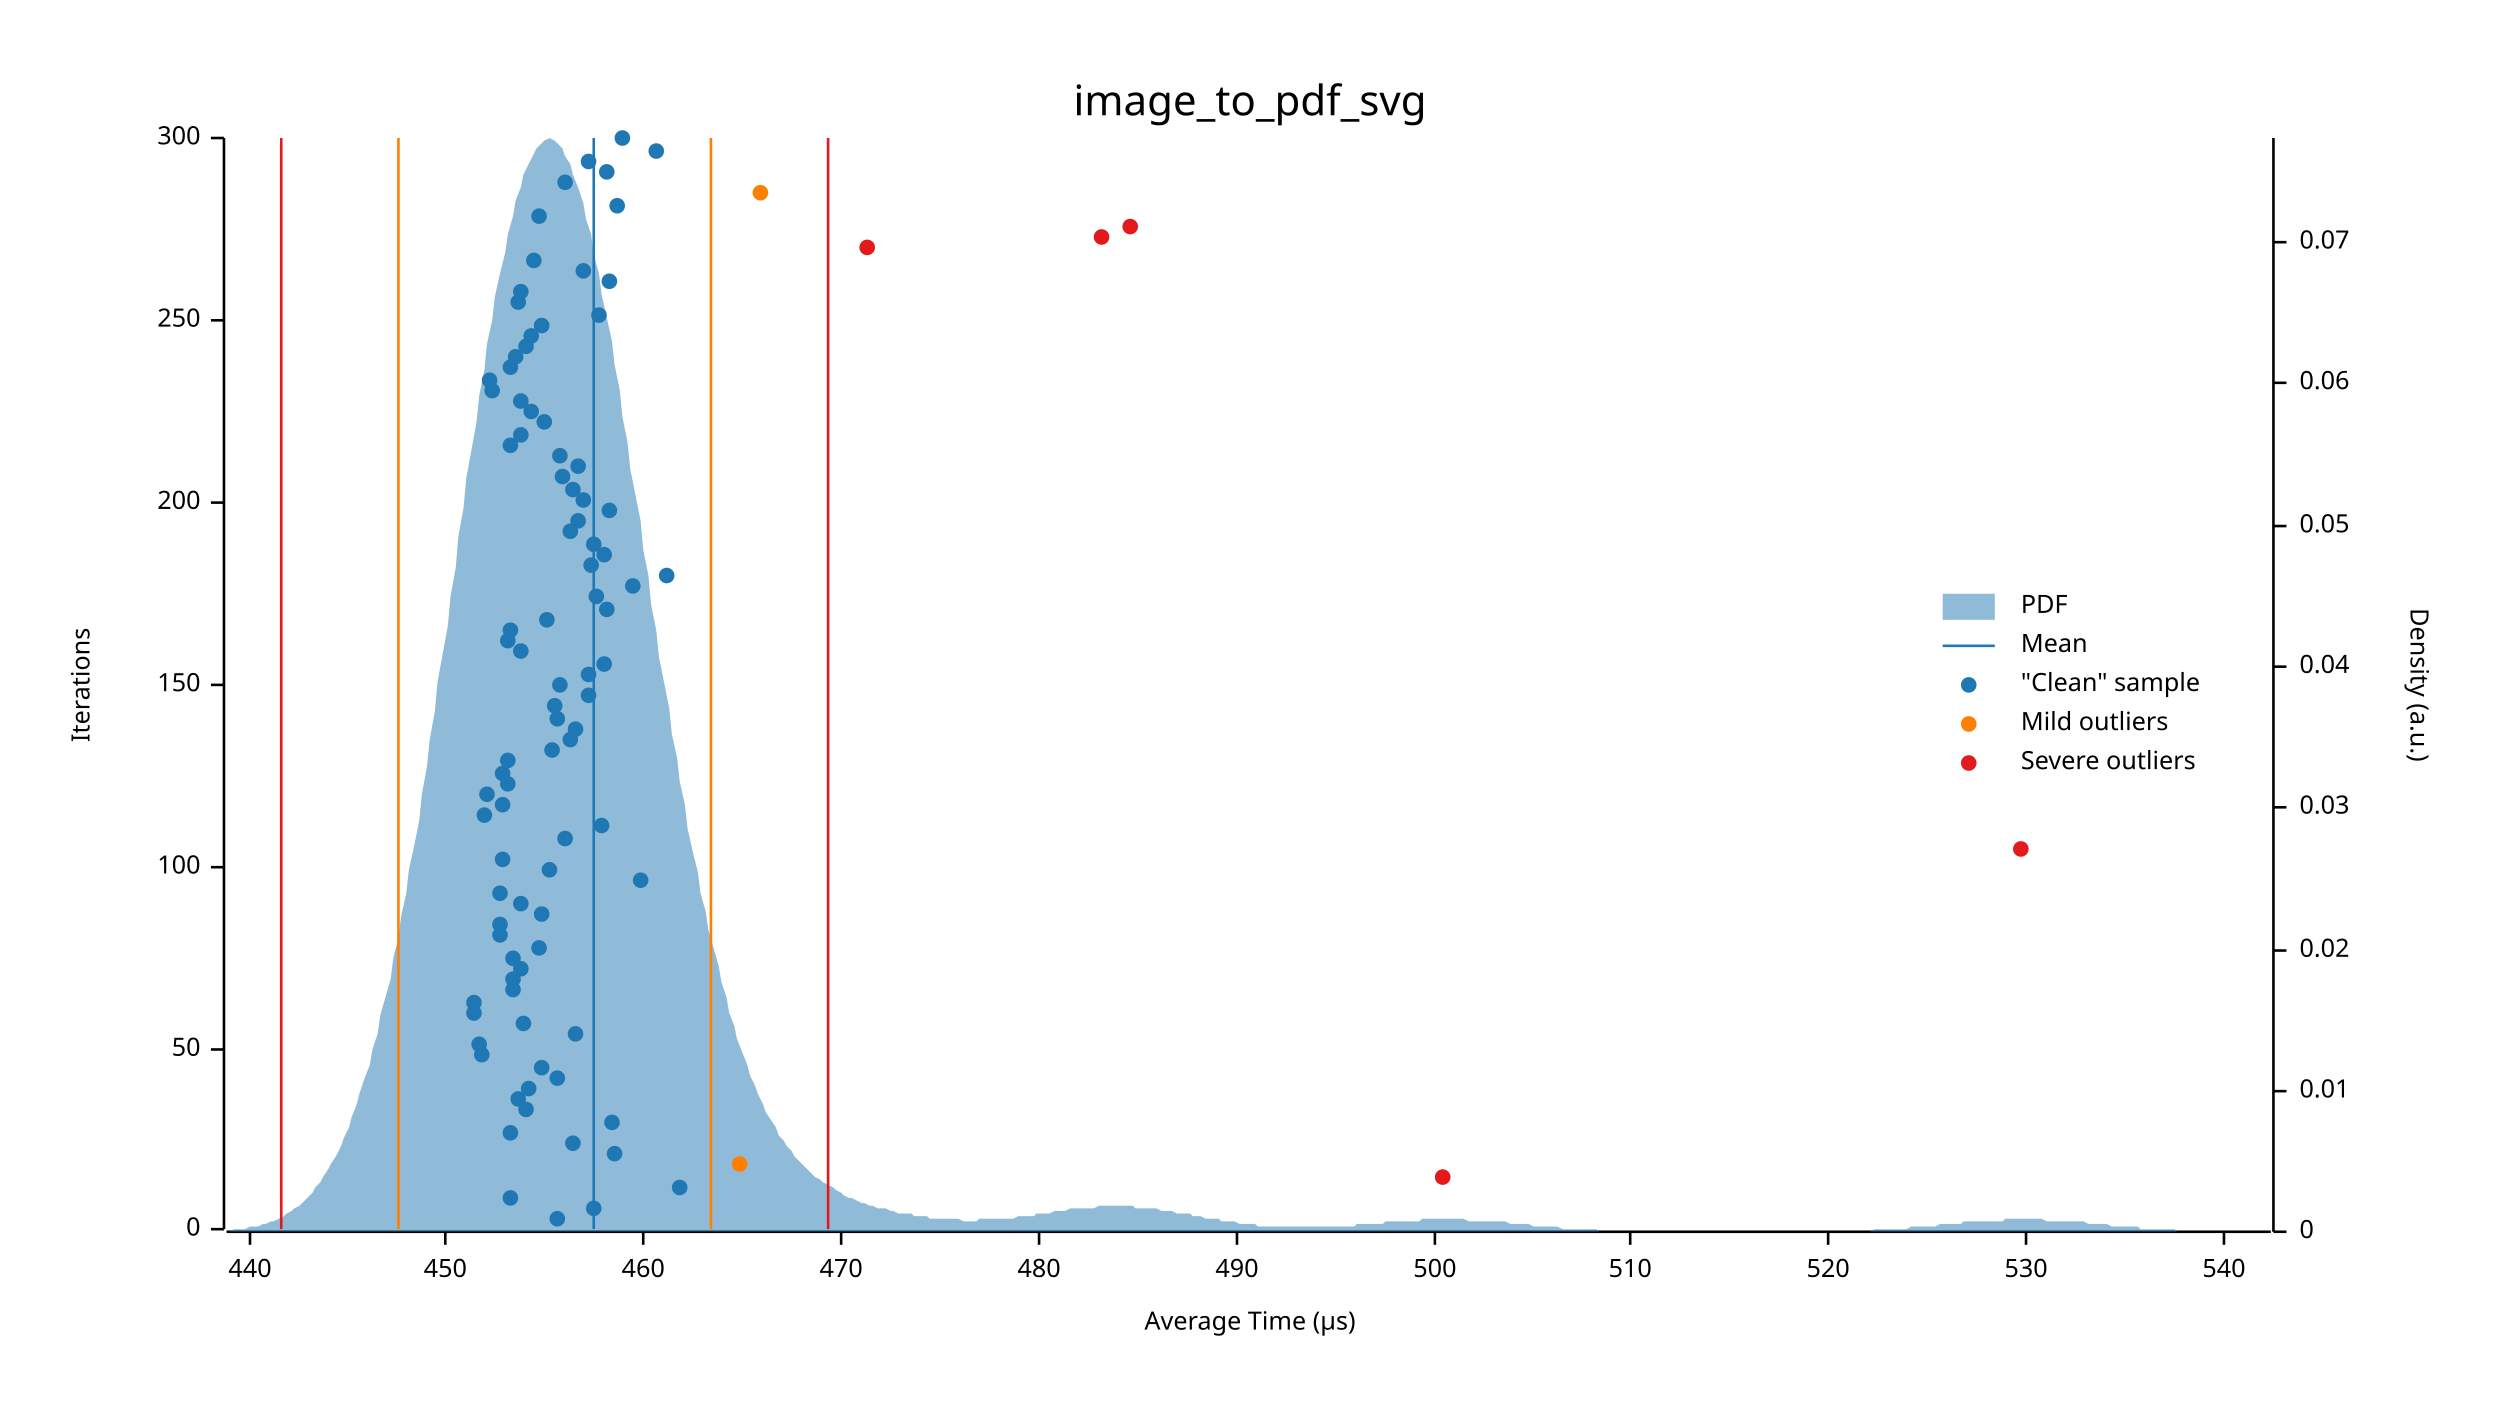
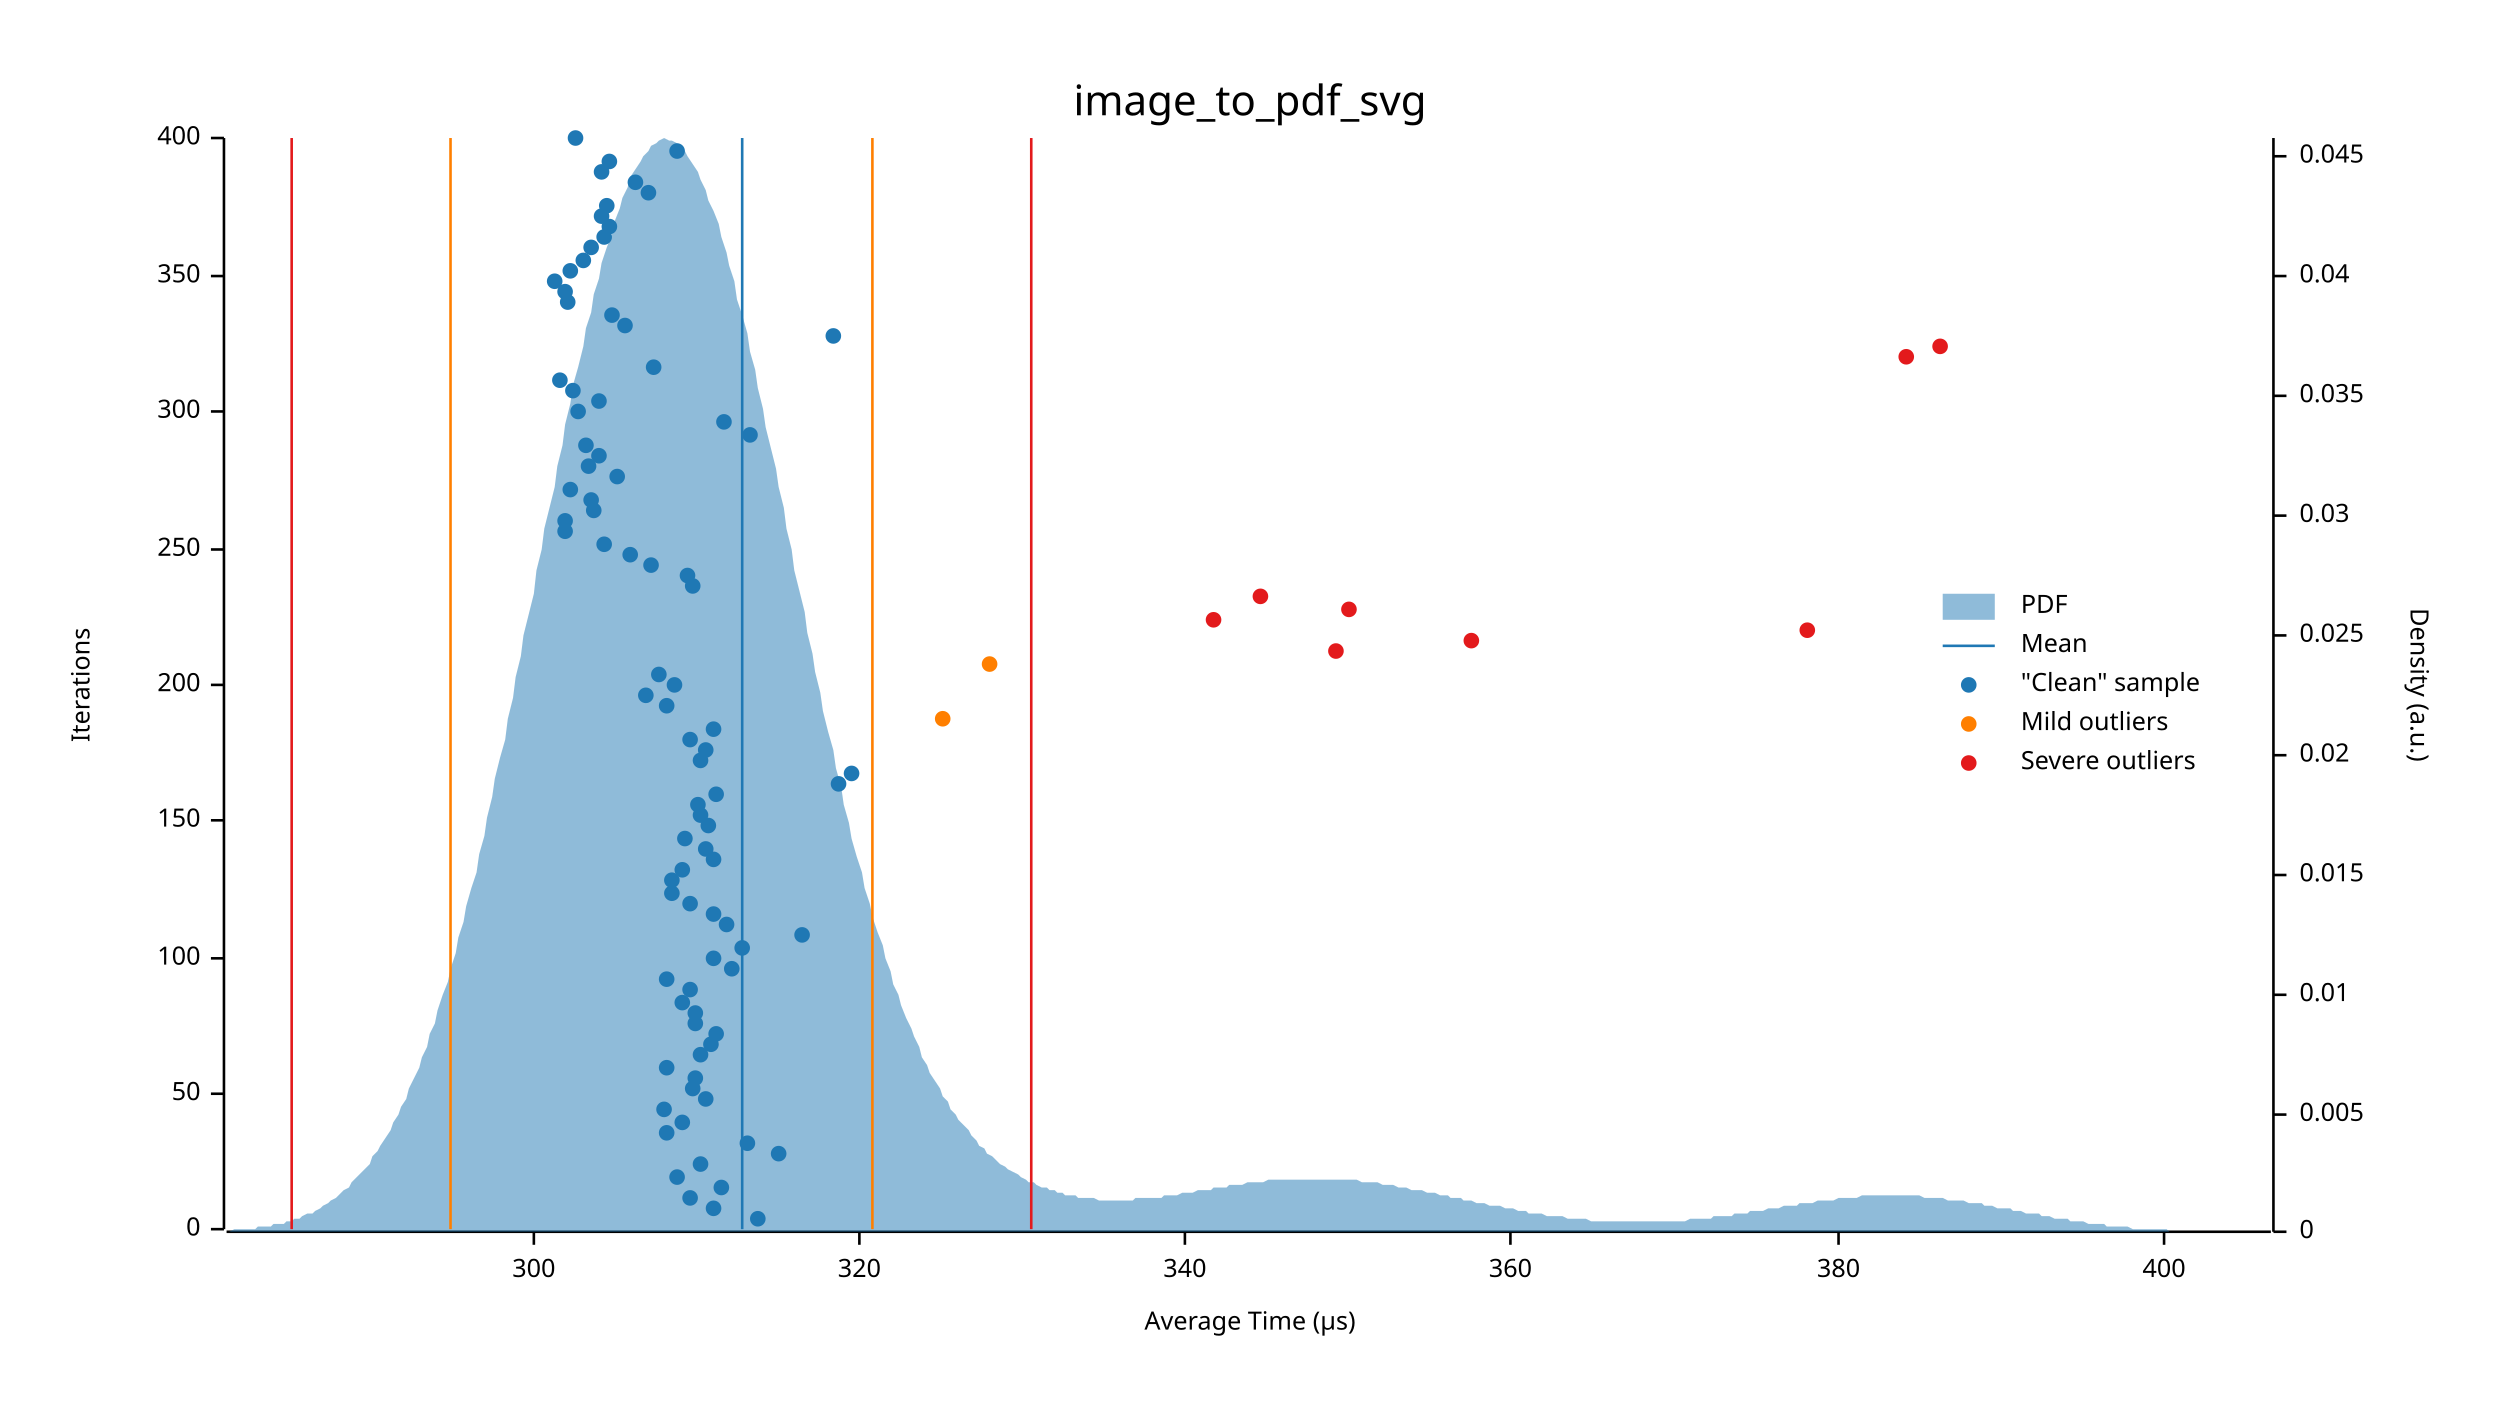
<svg xmlns="http://www.w3.org/2000/svg" width="960" height="540" viewBox="0 0 960 540">
  <text x="480" y="32" dy="0.76em" text-anchor="middle" font-family="sans-serif" font-size="16.129" opacity="1" fill="#000000">
image_to_pdf_svg
</text>
  <text x="27" y="263" dy="0.76em" text-anchor="middle" font-family="sans-serif" font-size="9.677" opacity="1" fill="#000000" transform="rotate(270, 27, 263)">
Iterations
</text>
  <text x="480" y="513" dy="-0.5ex" text-anchor="middle" font-family="sans-serif" font-size="9.677" opacity="1" fill="#000000">
Average Time (µs)
</text>
  <polyline fill="none" opacity="1" stroke="#000000" stroke-width="1" points="86,53 86,472 " />
  <text x="77" y="472" dy="0.5ex" text-anchor="end" font-family="sans-serif" font-size="9.677" opacity="1" fill="#000000">
0
</text>
  <polyline fill="none" opacity="1" stroke="#000000" stroke-width="1" points="81,472 86,472 " />
-   <text x="77" y="403" dy="0.5ex" text-anchor="end" font-family="sans-serif" font-size="9.677" opacity="1" fill="#000000">
+   <text x="77" y="420" dy="0.5ex" text-anchor="end" font-family="sans-serif" font-size="9.677" opacity="1" fill="#000000">
50
</text>
-   <polyline fill="none" opacity="1" stroke="#000000" stroke-width="1" points="81,403 86,403 " />
-   <text x="77" y="333" dy="0.5ex" text-anchor="end" font-family="sans-serif" font-size="9.677" opacity="1" fill="#000000">
+   <polyline fill="none" opacity="1" stroke="#000000" stroke-width="1" points="81,420 86,420 " />
+   <text x="77" y="368" dy="0.5ex" text-anchor="end" font-family="sans-serif" font-size="9.677" opacity="1" fill="#000000">
100
</text>
-   <polyline fill="none" opacity="1" stroke="#000000" stroke-width="1" points="81,333 86,333 " />
+   <polyline fill="none" opacity="1" stroke="#000000" stroke-width="1" points="81,368 86,368 " />
+   <text x="77" y="315" dy="0.5ex" text-anchor="end" font-family="sans-serif" font-size="9.677" opacity="1" fill="#000000">
+ 150
+ </text>
+   <polyline fill="none" opacity="1" stroke="#000000" stroke-width="1" points="81,315 86,315 " />
  <text x="77" y="263" dy="0.5ex" text-anchor="end" font-family="sans-serif" font-size="9.677" opacity="1" fill="#000000">
- 150
+ 200
</text>
  <polyline fill="none" opacity="1" stroke="#000000" stroke-width="1" points="81,263 86,263 " />
-   <text x="77" y="193" dy="0.5ex" text-anchor="end" font-family="sans-serif" font-size="9.677" opacity="1" fill="#000000">
- 200
- </text>
-   <polyline fill="none" opacity="1" stroke="#000000" stroke-width="1" points="81,193 86,193 " />
-   <text x="77" y="123" dy="0.5ex" text-anchor="end" font-family="sans-serif" font-size="9.677" opacity="1" fill="#000000">
+   <text x="77" y="211" dy="0.5ex" text-anchor="end" font-family="sans-serif" font-size="9.677" opacity="1" fill="#000000">
250
</text>
-   <polyline fill="none" opacity="1" stroke="#000000" stroke-width="1" points="81,123 86,123 " />
+   <polyline fill="none" opacity="1" stroke="#000000" stroke-width="1" points="81,211 86,211 " />
+   <text x="77" y="158" dy="0.5ex" text-anchor="end" font-family="sans-serif" font-size="9.677" opacity="1" fill="#000000">
+ 300
+ </text>
+   <polyline fill="none" opacity="1" stroke="#000000" stroke-width="1" points="81,158 86,158 " />
+   <text x="77" y="106" dy="0.5ex" text-anchor="end" font-family="sans-serif" font-size="9.677" opacity="1" fill="#000000">
+ 350
+ </text>
+   <polyline fill="none" opacity="1" stroke="#000000" stroke-width="1" points="81,106 86,106 " />
  <text x="77" y="53" dy="0.5ex" text-anchor="end" font-family="sans-serif" font-size="9.677" opacity="1" fill="#000000">
- 300
+ 400
</text>
  <polyline fill="none" opacity="1" stroke="#000000" stroke-width="1" points="81,53 86,53 " />
  <polyline fill="none" opacity="1" stroke="#000000" stroke-width="1" points="87,473 872,473 " />
-   <text x="96" y="483" dy="0.76em" text-anchor="middle" font-family="sans-serif" font-size="9.677" opacity="1" fill="#000000">
- 440
- </text>
-   <polyline fill="none" opacity="1" stroke="#000000" stroke-width="1" points="96,473 96,478 " />
-   <text x="171" y="483" dy="0.76em" text-anchor="middle" font-family="sans-serif" font-size="9.677" opacity="1" fill="#000000">
- 450
- </text>
-   <polyline fill="none" opacity="1" stroke="#000000" stroke-width="1" points="171,473 171,478 " />
-   <text x="247" y="483" dy="0.76em" text-anchor="middle" font-family="sans-serif" font-size="9.677" opacity="1" fill="#000000">
- 460
- </text>
-   <polyline fill="none" opacity="1" stroke="#000000" stroke-width="1" points="247,473 247,478 " />
-   <text x="323" y="483" dy="0.76em" text-anchor="middle" font-family="sans-serif" font-size="9.677" opacity="1" fill="#000000">
- 470
- </text>
-   <polyline fill="none" opacity="1" stroke="#000000" stroke-width="1" points="323,473 323,478 " />
-   <text x="399" y="483" dy="0.76em" text-anchor="middle" font-family="sans-serif" font-size="9.677" opacity="1" fill="#000000">
- 480
- </text>
-   <polyline fill="none" opacity="1" stroke="#000000" stroke-width="1" points="399,473 399,478 " />
-   <text x="475" y="483" dy="0.76em" text-anchor="middle" font-family="sans-serif" font-size="9.677" opacity="1" fill="#000000">
- 490
- </text>
-   <polyline fill="none" opacity="1" stroke="#000000" stroke-width="1" points="475,473 475,478 " />
-   <text x="551" y="483" dy="0.76em" text-anchor="middle" font-family="sans-serif" font-size="9.677" opacity="1" fill="#000000">
- 500
- </text>
-   <polyline fill="none" opacity="1" stroke="#000000" stroke-width="1" points="551,473 551,478 " />
-   <text x="626" y="483" dy="0.76em" text-anchor="middle" font-family="sans-serif" font-size="9.677" opacity="1" fill="#000000">
- 510
- </text>
-   <polyline fill="none" opacity="1" stroke="#000000" stroke-width="1" points="626,473 626,478 " />
-   <text x="702" y="483" dy="0.76em" text-anchor="middle" font-family="sans-serif" font-size="9.677" opacity="1" fill="#000000">
- 520
- </text>
-   <polyline fill="none" opacity="1" stroke="#000000" stroke-width="1" points="702,473 702,478 " />
-   <text x="778" y="483" dy="0.76em" text-anchor="middle" font-family="sans-serif" font-size="9.677" opacity="1" fill="#000000">
- 530
- </text>
-   <polyline fill="none" opacity="1" stroke="#000000" stroke-width="1" points="778,473 778,478 " />
-   <text x="854" y="483" dy="0.76em" text-anchor="middle" font-family="sans-serif" font-size="9.677" opacity="1" fill="#000000">
- 540
- </text>
-   <polyline fill="none" opacity="1" stroke="#000000" stroke-width="1" points="854,473 854,478 " />
+   <text x="205" y="483" dy="0.76em" text-anchor="middle" font-family="sans-serif" font-size="9.677" opacity="1" fill="#000000">
+ 300
+ </text>
+   <polyline fill="none" opacity="1" stroke="#000000" stroke-width="1" points="205,473 205,478 " />
+   <text x="330" y="483" dy="0.76em" text-anchor="middle" font-family="sans-serif" font-size="9.677" opacity="1" fill="#000000">
+ 320
+ </text>
+   <polyline fill="none" opacity="1" stroke="#000000" stroke-width="1" points="330,473 330,478 " />
+   <text x="455" y="483" dy="0.76em" text-anchor="middle" font-family="sans-serif" font-size="9.677" opacity="1" fill="#000000">
+ 340
+ </text>
+   <polyline fill="none" opacity="1" stroke="#000000" stroke-width="1" points="455,473 455,478 " />
+   <text x="580" y="483" dy="0.76em" text-anchor="middle" font-family="sans-serif" font-size="9.677" opacity="1" fill="#000000">
+ 360
+ </text>
+   <polyline fill="none" opacity="1" stroke="#000000" stroke-width="1" points="580,473 580,478 " />
+   <text x="706" y="483" dy="0.76em" text-anchor="middle" font-family="sans-serif" font-size="9.677" opacity="1" fill="#000000">
+ 380
+ </text>
+   <polyline fill="none" opacity="1" stroke="#000000" stroke-width="1" points="706,473 706,478 " />
+   <text x="831" y="483" dy="0.76em" text-anchor="middle" font-family="sans-serif" font-size="9.677" opacity="1" fill="#000000">
+ 400
+ </text>
+   <polyline fill="none" opacity="1" stroke="#000000" stroke-width="1" points="831,473 831,478 " />
  <text x="933" y="263" dy="0.76em" text-anchor="middle" font-family="sans-serif" font-size="9.677" opacity="1" fill="#000000" transform="rotate(90, 933, 263)">
Density (a.u.)
</text>
  <polyline fill="none" opacity="1" stroke="#000000" stroke-width="1" points="873,53 873,473 " />
  <text x="883" y="473" dy="0.5ex" text-anchor="start" font-family="sans-serif" font-size="9.677" opacity="1" fill="#000000">
0
</text>
  <polyline fill="none" opacity="1" stroke="#000000" stroke-width="1" points="873,473 878,473 " />
-   <text x="883" y="419" dy="0.5ex" text-anchor="start" font-family="sans-serif" font-size="9.677" opacity="1" fill="#000000">
+   <text x="883" y="428" dy="0.5ex" text-anchor="start" font-family="sans-serif" font-size="9.677" opacity="1" fill="#000000">
+ 0.005
+ </text>
+   <polyline fill="none" opacity="1" stroke="#000000" stroke-width="1" points="873,428 878,428 " />
+   <text x="883" y="382" dy="0.5ex" text-anchor="start" font-family="sans-serif" font-size="9.677" opacity="1" fill="#000000">
0.01
</text>
-   <polyline fill="none" opacity="1" stroke="#000000" stroke-width="1" points="873,419 878,419 " />
-   <text x="883" y="365" dy="0.5ex" text-anchor="start" font-family="sans-serif" font-size="9.677" opacity="1" fill="#000000">
+   <polyline fill="none" opacity="1" stroke="#000000" stroke-width="1" points="873,382 878,382 " />
+   <text x="883" y="336" dy="0.5ex" text-anchor="start" font-family="sans-serif" font-size="9.677" opacity="1" fill="#000000">
+ 0.015
+ </text>
+   <polyline fill="none" opacity="1" stroke="#000000" stroke-width="1" points="873,336 878,336 " />
+   <text x="883" y="290" dy="0.5ex" text-anchor="start" font-family="sans-serif" font-size="9.677" opacity="1" fill="#000000">
0.02
</text>
-   <polyline fill="none" opacity="1" stroke="#000000" stroke-width="1" points="873,365 878,365 " />
-   <text x="883" y="310" dy="0.5ex" text-anchor="start" font-family="sans-serif" font-size="9.677" opacity="1" fill="#000000">
+   <polyline fill="none" opacity="1" stroke="#000000" stroke-width="1" points="873,290 878,290 " />
+   <text x="883" y="244" dy="0.5ex" text-anchor="start" font-family="sans-serif" font-size="9.677" opacity="1" fill="#000000">
+ 0.025
+ </text>
+   <polyline fill="none" opacity="1" stroke="#000000" stroke-width="1" points="873,244 878,244 " />
+   <text x="883" y="198" dy="0.5ex" text-anchor="start" font-family="sans-serif" font-size="9.677" opacity="1" fill="#000000">
0.03
</text>
-   <polyline fill="none" opacity="1" stroke="#000000" stroke-width="1" points="873,310 878,310 " />
-   <text x="883" y="256" dy="0.5ex" text-anchor="start" font-family="sans-serif" font-size="9.677" opacity="1" fill="#000000">
+   <polyline fill="none" opacity="1" stroke="#000000" stroke-width="1" points="873,198 878,198 " />
+   <text x="883" y="152" dy="0.5ex" text-anchor="start" font-family="sans-serif" font-size="9.677" opacity="1" fill="#000000">
+ 0.035
+ </text>
+   <polyline fill="none" opacity="1" stroke="#000000" stroke-width="1" points="873,152 878,152 " />
+   <text x="883" y="106" dy="0.5ex" text-anchor="start" font-family="sans-serif" font-size="9.677" opacity="1" fill="#000000">
0.04
</text>
-   <polyline fill="none" opacity="1" stroke="#000000" stroke-width="1" points="873,256 878,256 " />
-   <text x="883" y="202" dy="0.5ex" text-anchor="start" font-family="sans-serif" font-size="9.677" opacity="1" fill="#000000">
- 0.05
- </text>
-   <polyline fill="none" opacity="1" stroke="#000000" stroke-width="1" points="873,202 878,202 " />
-   <text x="883" y="147" dy="0.5ex" text-anchor="start" font-family="sans-serif" font-size="9.677" opacity="1" fill="#000000">
- 0.06
- </text>
-   <polyline fill="none" opacity="1" stroke="#000000" stroke-width="1" points="873,147 878,147 " />
-   <text x="883" y="93" dy="0.5ex" text-anchor="start" font-family="sans-serif" font-size="9.677" opacity="1" fill="#000000">
- 0.07
- </text>
-   <polyline fill="none" opacity="1" stroke="#000000" stroke-width="1" points="873,93 878,93 " />
-   <polygon opacity="0.5" fill="#1F78B4" points="87,473 88,473 90,472 91,472 93,472 94,472 96,471 98,471 99,471 101,470 102,470 104,469 105,469 107,468 109,467 110,466 112,465 113,464 115,463 116,462 118,460 120,458 121,456 123,454 124,452 126,449 127,447 129,444 131,440 132,437 134,433 135,429 137,424 138,420 140,414 142,409 143,403 145,397 146,390 148,383 150,376 151,368 153,360 154,352 156,343 157,334 159,325 161,315 162,305 164,294 165,284 167,273 168,262 170,251 172,240 173,229 175,218 176,206 178,195 179,184 181,173 183,162 184,152 186,142 187,132 189,123 190,114 192,105 194,97 195,90 197,83 198,77 200,72 201,67 203,63 205,59 206,57 208,55 209,54 211,53 213,54 214,55 216,57 217,60 219,63 220,67 222,72 224,78 225,84 227,90 228,98 230,105 231,113 233,122 235,131 236,140 238,150 239,160 241,170 242,180 244,190 246,200 247,211 249,221 250,232 252,242 253,252 255,262 257,272 258,282 260,291 261,300 263,309 264,318 266,327 268,335 269,343 271,350 272,357 274,364 276,371 277,377 279,383 280,389 282,394 283,399 285,404 287,409 288,413 290,417 291,420 293,424 294,427 296,430 298,433 299,436 301,438 302,440 304,442 305,444 307,446 309,448 310,449 312,451 313,452 315,453 316,454 318,455 320,456 321,457 323,458 324,459 326,460 327,460 329,461 331,462 332,462 334,463 335,463 337,464 339,464 340,464 342,465 343,465 345,466 346,466 348,466 350,466 351,467 353,467 354,467 356,467 357,468 359,468 361,468 362,468 364,468 365,468 367,468 368,468 370,469 372,469 373,469 375,469 376,468 378,468 379,468 381,468 383,468 384,468 386,468 387,468 389,468 391,467 392,467 394,467 395,467 397,467 398,466 400,466 402,466 403,466 405,465 406,465 408,465 409,465 411,464 413,464 414,464 416,464 417,464 419,464 420,464 422,463 424,463 425,463 427,463 428,463 430,463 431,463 433,463 435,463 436,464 438,464 439,464 441,464 442,464 444,464 446,465 447,465 449,465 450,465 452,466 454,466 455,466 457,466 458,467 460,467 461,467 463,468 465,468 466,468 468,468 469,469 471,469 472,469 474,469 476,470 477,470 479,470 480,470 482,470 483,471 485,471 487,471 488,471 490,471 491,471 493,471 494,471 496,471 498,471 499,471 501,471 502,471 504,471 505,471 507,471 509,471 510,471 512,471 513,471 515,471 517,471 518,471 520,471 521,470 523,470 524,470 526,470 528,470 529,470 531,470 532,469 534,469 535,469 537,469 539,469 540,469 542,469 543,469 545,469 546,468 548,468 550,468 551,468 553,468 554,468 556,468 557,468 559,468 561,468 562,468 564,469 565,469 567,469 568,469 570,469 572,469 573,469 575,469 576,469 578,469 580,470 581,470 583,470 584,470 586,470 587,470 589,471 591,471 592,471 594,471 595,471 597,471 598,471 600,472 602,472 603,472 605,472 606,472 608,472 609,472 611,472 613,472 614,473 616,473 617,473 619,473 620,473 622,473 624,473 625,473 627,473 628,473 630,473 632,473 633,473 635,473 636,473 638,473 639,473 641,473 643,473 644,473 646,473 647,473 649,473 650,473 652,473 654,473 655,473 657,473 658,473 660,473 661,473 663,473 665,473 666,473 668,473 669,473 671,473 672,473 674,473 676,473 677,473 679,473 680,473 682,473 683,473 685,473 687,473 688,473 690,473 691,473 693,473 695,473 696,473 698,473 699,473 701,473 702,473 704,473 706,473 707,473 709,473 710,473 712,473 713,473 715,473 717,473 718,473 720,472 721,472 723,472 724,472 726,472 728,472 729,472 731,472 732,472 734,471 735,471 737,471 739,471 740,471 742,471 743,471 745,470 746,470 748,470 750,470 751,470 753,470 754,469 756,469 758,469 759,469 761,469 762,469 764,469 765,469 767,469 769,469 770,468 772,468 773,468 775,468 776,468 778,468 780,468 781,468 783,468 784,468 786,469 787,469 789,469 791,469 792,469 794,469 795,469 797,469 798,469 800,469 802,470 803,470 805,470 806,470 808,470 809,470 811,471 813,471 814,471 816,471 817,471 819,471 821,471 822,472 824,472 825,472 827,472 828,472 830,472 832,472 833,472 835,472 836,473 838,473 839,473 841,473 843,473 844,473 846,473 847,473 849,473 850,473 852,473 854,473 855,473 857,473 858,473 860,473 861,473 863,473 865,473 866,473 868,473 869,473 871,473 873,473 873,473 87,473 " />
-   <polyline fill="none" opacity="1" stroke="#1F78B4" stroke-width="1" points="228,472 228,53 " />
-   <polyline fill="none" opacity="1" stroke="#FF7F00" stroke-width="1" points="153,472 153,53 " />
-   <polyline fill="none" opacity="1" stroke="#FF7F00" stroke-width="1" points="273,472 273,53 " />
-   <polyline fill="none" opacity="1" stroke="#E31A1C" stroke-width="1" points="108,472 108,53 " />
-   <polyline fill="none" opacity="1" stroke="#E31A1C" stroke-width="1" points="318,472 318,53 " />
-   <circle cx="214" cy="468" r="3" opacity="1" fill="#1F78B4" stroke="none" stroke-width="1" />
-   <circle cx="228" cy="464" r="3" opacity="1" fill="#1F78B4" stroke="none" stroke-width="1" />
-   <circle cx="196" cy="460" r="3" opacity="1" fill="#1F78B4" stroke="none" stroke-width="1" />
-   <circle cx="261" cy="456" r="3" opacity="1" fill="#1F78B4" stroke="none" stroke-width="1" />
-   <circle cx="236" cy="443" r="3" opacity="1" fill="#1F78B4" stroke="none" stroke-width="1" />
-   <circle cx="220" cy="439" r="3" opacity="1" fill="#1F78B4" stroke="none" stroke-width="1" />
-   <circle cx="196" cy="435" r="3" opacity="1" fill="#1F78B4" stroke="none" stroke-width="1" />
-   <circle cx="235" cy="431" r="3" opacity="1" fill="#1F78B4" stroke="none" stroke-width="1" />
-   <circle cx="202" cy="426" r="3" opacity="1" fill="#1F78B4" stroke="none" stroke-width="1" />
-   <circle cx="199" cy="422" r="3" opacity="1" fill="#1F78B4" stroke="none" stroke-width="1" />
-   <circle cx="203" cy="418" r="3" opacity="1" fill="#1F78B4" stroke="none" stroke-width="1" />
-   <circle cx="214" cy="414" r="3" opacity="1" fill="#1F78B4" stroke="none" stroke-width="1" />
-   <circle cx="208" cy="410" r="3" opacity="1" fill="#1F78B4" stroke="none" stroke-width="1" />
-   <circle cx="185" cy="405" r="3" opacity="1" fill="#1F78B4" stroke="none" stroke-width="1" />
-   <circle cx="184" cy="401" r="3" opacity="1" fill="#1F78B4" stroke="none" stroke-width="1" />
-   <circle cx="221" cy="397" r="3" opacity="1" fill="#1F78B4" stroke="none" stroke-width="1" />
-   <circle cx="201" cy="393" r="3" opacity="1" fill="#1F78B4" stroke="none" stroke-width="1" />
-   <circle cx="182" cy="389" r="3" opacity="1" fill="#1F78B4" stroke="none" stroke-width="1" />
-   <circle cx="182" cy="385" r="3" opacity="1" fill="#1F78B4" stroke="none" stroke-width="1" />
-   <circle cx="197" cy="380" r="3" opacity="1" fill="#1F78B4" stroke="none" stroke-width="1" />
-   <circle cx="197" cy="376" r="3" opacity="1" fill="#1F78B4" stroke="none" stroke-width="1" />
-   <circle cx="200" cy="372" r="3" opacity="1" fill="#1F78B4" stroke="none" stroke-width="1" />
-   <circle cx="197" cy="368" r="3" opacity="1" fill="#1F78B4" stroke="none" stroke-width="1" />
-   <circle cx="207" cy="364" r="3" opacity="1" fill="#1F78B4" stroke="none" stroke-width="1" />
-   <circle cx="192" cy="359" r="3" opacity="1" fill="#1F78B4" stroke="none" stroke-width="1" />
-   <circle cx="192" cy="355" r="3" opacity="1" fill="#1F78B4" stroke="none" stroke-width="1" />
-   <circle cx="208" cy="351" r="3" opacity="1" fill="#1F78B4" stroke="none" stroke-width="1" />
-   <circle cx="200" cy="347" r="3" opacity="1" fill="#1F78B4" stroke="none" stroke-width="1" />
-   <circle cx="192" cy="343" r="3" opacity="1" fill="#1F78B4" stroke="none" stroke-width="1" />
-   <circle cx="246" cy="338" r="3" opacity="1" fill="#1F78B4" stroke="none" stroke-width="1" />
-   <circle cx="211" cy="334" r="3" opacity="1" fill="#1F78B4" stroke="none" stroke-width="1" />
-   <circle cx="193" cy="330" r="3" opacity="1" fill="#1F78B4" stroke="none" stroke-width="1" />
-   <circle cx="217" cy="322" r="3" opacity="1" fill="#1F78B4" stroke="none" stroke-width="1" />
-   <circle cx="231" cy="317" r="3" opacity="1" fill="#1F78B4" stroke="none" stroke-width="1" />
-   <circle cx="186" cy="313" r="3" opacity="1" fill="#1F78B4" stroke="none" stroke-width="1" />
-   <circle cx="193" cy="309" r="3" opacity="1" fill="#1F78B4" stroke="none" stroke-width="1" />
-   <circle cx="187" cy="305" r="3" opacity="1" fill="#1F78B4" stroke="none" stroke-width="1" />
-   <circle cx="195" cy="301" r="3" opacity="1" fill="#1F78B4" stroke="none" stroke-width="1" />
-   <circle cx="193" cy="297" r="3" opacity="1" fill="#1F78B4" stroke="none" stroke-width="1" />
-   <circle cx="195" cy="292" r="3" opacity="1" fill="#1F78B4" stroke="none" stroke-width="1" />
-   <circle cx="212" cy="288" r="3" opacity="1" fill="#1F78B4" stroke="none" stroke-width="1" />
-   <circle cx="219" cy="284" r="3" opacity="1" fill="#1F78B4" stroke="none" stroke-width="1" />
-   <circle cx="221" cy="280" r="3" opacity="1" fill="#1F78B4" stroke="none" stroke-width="1" />
-   <circle cx="214" cy="276" r="3" opacity="1" fill="#1F78B4" stroke="none" stroke-width="1" />
-   <circle cx="213" cy="271" r="3" opacity="1" fill="#1F78B4" stroke="none" stroke-width="1" />
-   <circle cx="226" cy="267" r="3" opacity="1" fill="#1F78B4" stroke="none" stroke-width="1" />
-   <circle cx="215" cy="263" r="3" opacity="1" fill="#1F78B4" stroke="none" stroke-width="1" />
-   <circle cx="226" cy="259" r="3" opacity="1" fill="#1F78B4" stroke="none" stroke-width="1" />
-   <circle cx="232" cy="255" r="3" opacity="1" fill="#1F78B4" stroke="none" stroke-width="1" />
-   <circle cx="200" cy="250" r="3" opacity="1" fill="#1F78B4" stroke="none" stroke-width="1" />
-   <circle cx="195" cy="246" r="3" opacity="1" fill="#1F78B4" stroke="none" stroke-width="1" />
-   <circle cx="196" cy="242" r="3" opacity="1" fill="#1F78B4" stroke="none" stroke-width="1" />
-   <circle cx="210" cy="238" r="3" opacity="1" fill="#1F78B4" stroke="none" stroke-width="1" />
-   <circle cx="233" cy="234" r="3" opacity="1" fill="#1F78B4" stroke="none" stroke-width="1" />
-   <circle cx="229" cy="229" r="3" opacity="1" fill="#1F78B4" stroke="none" stroke-width="1" />
-   <circle cx="243" cy="225" r="3" opacity="1" fill="#1F78B4" stroke="none" stroke-width="1" />
-   <circle cx="256" cy="221" r="3" opacity="1" fill="#1F78B4" stroke="none" stroke-width="1" />
-   <circle cx="227" cy="217" r="3" opacity="1" fill="#1F78B4" stroke="none" stroke-width="1" />
-   <circle cx="232" cy="213" r="3" opacity="1" fill="#1F78B4" stroke="none" stroke-width="1" />
-   <circle cx="228" cy="209" r="3" opacity="1" fill="#1F78B4" stroke="none" stroke-width="1" />
-   <circle cx="219" cy="204" r="3" opacity="1" fill="#1F78B4" stroke="none" stroke-width="1" />
-   <circle cx="222" cy="200" r="3" opacity="1" fill="#1F78B4" stroke="none" stroke-width="1" />
-   <circle cx="234" cy="196" r="3" opacity="1" fill="#1F78B4" stroke="none" stroke-width="1" />
-   <circle cx="224" cy="192" r="3" opacity="1" fill="#1F78B4" stroke="none" stroke-width="1" />
-   <circle cx="220" cy="188" r="3" opacity="1" fill="#1F78B4" stroke="none" stroke-width="1" />
-   <circle cx="216" cy="183" r="3" opacity="1" fill="#1F78B4" stroke="none" stroke-width="1" />
-   <circle cx="222" cy="179" r="3" opacity="1" fill="#1F78B4" stroke="none" stroke-width="1" />
-   <circle cx="215" cy="175" r="3" opacity="1" fill="#1F78B4" stroke="none" stroke-width="1" />
-   <circle cx="196" cy="171" r="3" opacity="1" fill="#1F78B4" stroke="none" stroke-width="1" />
-   <circle cx="200" cy="167" r="3" opacity="1" fill="#1F78B4" stroke="none" stroke-width="1" />
-   <circle cx="209" cy="162" r="3" opacity="1" fill="#1F78B4" stroke="none" stroke-width="1" />
-   <circle cx="204" cy="158" r="3" opacity="1" fill="#1F78B4" stroke="none" stroke-width="1" />
-   <circle cx="200" cy="154" r="3" opacity="1" fill="#1F78B4" stroke="none" stroke-width="1" />
-   <circle cx="189" cy="150" r="3" opacity="1" fill="#1F78B4" stroke="none" stroke-width="1" />
-   <circle cx="188" cy="146" r="3" opacity="1" fill="#1F78B4" stroke="none" stroke-width="1" />
-   <circle cx="196" cy="141" r="3" opacity="1" fill="#1F78B4" stroke="none" stroke-width="1" />
-   <circle cx="198" cy="137" r="3" opacity="1" fill="#1F78B4" stroke="none" stroke-width="1" />
-   <circle cx="202" cy="133" r="3" opacity="1" fill="#1F78B4" stroke="none" stroke-width="1" />
-   <circle cx="204" cy="129" r="3" opacity="1" fill="#1F78B4" stroke="none" stroke-width="1" />
-   <circle cx="208" cy="125" r="3" opacity="1" fill="#1F78B4" stroke="none" stroke-width="1" />
-   <circle cx="230" cy="121" r="3" opacity="1" fill="#1F78B4" stroke="none" stroke-width="1" />
-   <circle cx="199" cy="116" r="3" opacity="1" fill="#1F78B4" stroke="none" stroke-width="1" />
-   <circle cx="200" cy="112" r="3" opacity="1" fill="#1F78B4" stroke="none" stroke-width="1" />
-   <circle cx="234" cy="108" r="3" opacity="1" fill="#1F78B4" stroke="none" stroke-width="1" />
-   <circle cx="224" cy="104" r="3" opacity="1" fill="#1F78B4" stroke="none" stroke-width="1" />
-   <circle cx="205" cy="100" r="3" opacity="1" fill="#1F78B4" stroke="none" stroke-width="1" />
-   <circle cx="207" cy="83" r="3" opacity="1" fill="#1F78B4" stroke="none" stroke-width="1" />
-   <circle cx="237" cy="79" r="3" opacity="1" fill="#1F78B4" stroke="none" stroke-width="1" />
-   <circle cx="217" cy="70" r="3" opacity="1" fill="#1F78B4" stroke="none" stroke-width="1" />
-   <circle cx="233" cy="66" r="3" opacity="1" fill="#1F78B4" stroke="none" stroke-width="1" />
-   <circle cx="226" cy="62" r="3" opacity="1" fill="#1F78B4" stroke="none" stroke-width="1" />
-   <circle cx="252" cy="58" r="3" opacity="1" fill="#1F78B4" stroke="none" stroke-width="1" />
-   <circle cx="239" cy="53" r="3" opacity="1" fill="#1F78B4" stroke="none" stroke-width="1" />
-   <circle cx="284" cy="447" r="3" opacity="1" fill="#FF7F00" stroke="none" stroke-width="1" />
-   <circle cx="292" cy="74" r="3" opacity="1" fill="#FF7F00" stroke="none" stroke-width="1" />
-   <circle cx="554" cy="452" r="3" opacity="1" fill="#E31A1C" stroke="none" stroke-width="1" />
-   <circle cx="776" cy="326" r="3" opacity="1" fill="#E31A1C" stroke="none" stroke-width="1" />
-   <circle cx="333" cy="95" r="3" opacity="1" fill="#E31A1C" stroke="none" stroke-width="1" />
-   <circle cx="423" cy="91" r="3" opacity="1" fill="#E31A1C" stroke="none" stroke-width="1" />
-   <circle cx="434" cy="87" r="3" opacity="1" fill="#E31A1C" stroke="none" stroke-width="1" />
+   <polyline fill="none" opacity="1" stroke="#000000" stroke-width="1" points="873,106 878,106 " />
+   <text x="883" y="60" dy="0.5ex" text-anchor="start" font-family="sans-serif" font-size="9.677" opacity="1" fill="#000000">
+ 0.045
+ </text>
+   <polyline fill="none" opacity="1" stroke="#000000" stroke-width="1" points="873,60 878,60 " />
+   <polygon opacity="0.5" fill="#1F78B4" points="87,473 88,473 90,472 91,472 93,472 94,472 96,472 98,472 99,471 101,471 102,471 104,471 105,470 107,470 109,470 110,469 112,469 113,468 115,468 116,467 118,466 120,466 121,465 123,464 124,463 126,462 127,461 129,460 131,458 132,457 134,456 135,454 137,452 138,451 140,449 142,447 143,444 145,442 146,440 148,437 150,434 151,431 153,428 154,425 156,422 157,418 159,414 161,410 162,406 164,402 165,397 167,393 168,388 170,382 172,377 173,372 175,366 176,360 178,354 179,348 181,341 183,335 184,328 186,321 187,314 189,306 190,299 192,291 194,284 195,276 197,268 198,260 200,252 201,244 203,236 205,228 206,219 208,211 209,203 211,195 213,187 214,179 216,171 217,163 219,155 220,148 222,141 224,133 225,126 227,120 228,113 230,107 231,101 233,95 235,90 236,85 238,80 239,76 241,72 242,68 244,65 246,62 247,60 249,58 250,56 252,55 253,54 255,53 257,54 258,54 260,55 261,56 263,58 264,60 266,63 268,66 269,69 271,73 272,77 274,81 276,86 277,91 279,97 280,102 282,108 283,115 285,121 287,128 288,135 290,142 291,149 293,157 294,164 296,172 298,180 299,187 301,195 302,203 304,211 305,219 307,227 309,235 310,243 312,251 313,258 315,266 316,273 318,281 320,288 321,295 323,302 324,309 326,316 327,322 329,329 331,335 332,341 334,347 335,352 337,358 339,363 340,368 342,373 343,378 345,382 346,386 348,391 350,395 351,398 353,402 354,406 356,409 357,412 359,415 361,418 362,421 364,423 365,426 367,428 368,430 370,432 372,434 373,436 375,438 376,440 378,441 379,443 381,444 383,446 384,447 386,448 387,449 389,450 391,451 392,452 394,453 395,454 397,454 398,455 400,456 402,456 403,457 405,457 406,458 408,458 409,459 411,459 413,459 414,460 416,460 417,460 419,460 420,460 422,461 424,461 425,461 427,461 428,461 430,461 431,461 433,461 435,461 436,460 438,460 439,460 441,460 442,460 444,460 446,460 447,459 449,459 450,459 452,459 454,458 455,458 457,458 458,458 460,457 461,457 463,457 465,457 466,456 468,456 469,456 471,456 472,455 474,455 476,455 477,455 479,454 480,454 482,454 483,454 485,454 487,453 488,453 490,453 491,453 493,453 494,453 496,453 498,453 499,453 501,453 502,453 504,453 505,453 507,453 509,453 510,453 512,453 513,453 515,453 517,453 518,453 520,453 521,453 523,454 524,454 526,454 528,454 529,454 531,455 532,455 534,455 535,455 537,456 539,456 540,456 542,457 543,457 545,457 546,457 548,458 550,458 551,458 553,459 554,459 556,459 557,460 559,460 561,460 562,461 564,461 565,461 567,462 568,462 570,462 572,463 573,463 575,463 576,463 578,464 580,464 581,464 583,465 584,465 586,465 587,466 589,466 591,466 592,466 594,467 595,467 597,467 598,467 600,467 602,468 603,468 605,468 606,468 608,468 609,468 611,469 613,469 614,469 616,469 617,469 619,469 620,469 622,469 624,469 625,469 627,469 628,469 630,469 632,469 633,469 635,469 636,469 638,469 639,469 641,469 643,469 644,469 646,469 647,469 649,468 650,468 652,468 654,468 655,468 657,468 658,467 660,467 661,467 663,467 665,467 666,466 668,466 669,466 671,466 672,465 674,465 676,465 677,465 679,464 680,464 682,464 683,464 685,463 687,463 688,463 690,463 691,462 693,462 695,462 696,462 698,461 699,461 701,461 702,461 704,461 706,460 707,460 709,460 710,460 712,460 713,460 715,459 717,459 718,459 720,459 721,459 723,459 724,459 726,459 728,459 729,459 731,459 732,459 734,459 735,459 737,459 739,460 740,460 742,460 743,460 745,460 746,460 748,461 750,461 751,461 753,461 754,461 756,462 758,462 759,462 761,462 762,463 764,463 765,463 767,464 769,464 770,464 772,464 773,465 775,465 776,465 778,466 780,466 781,466 783,466 784,467 786,467 787,467 789,468 791,468 792,468 794,468 795,469 797,469 798,469 800,469 802,470 803,470 805,470 806,470 808,470 809,471 811,471 813,471 814,471 816,471 817,471 819,472 821,472 822,472 824,472 825,472 827,472 828,472 830,472 832,472 833,473 835,473 836,473 838,473 839,473 841,473 843,473 844,473 846,473 847,473 849,473 850,473 852,473 854,473 855,473 857,473 858,473 860,473 861,473 863,473 865,473 866,473 868,473 869,473 871,473 873,473 873,473 87,473 " />
+   <polyline fill="none" opacity="1" stroke="#1F78B4" stroke-width="1" points="285,472 285,53 " />
+   <polyline fill="none" opacity="1" stroke="#FF7F00" stroke-width="1" points="173,472 173,53 " />
+   <polyline fill="none" opacity="1" stroke="#FF7F00" stroke-width="1" points="335,472 335,53 " />
+   <polyline fill="none" opacity="1" stroke="#E31A1C" stroke-width="1" points="112,472 112,53 " />
+   <polyline fill="none" opacity="1" stroke="#E31A1C" stroke-width="1" points="396,472 396,53 " />
+   <circle cx="291" cy="468" r="3" opacity="1" fill="#1F78B4" stroke="none" stroke-width="1" />
+   <circle cx="274" cy="464" r="3" opacity="1" fill="#1F78B4" stroke="none" stroke-width="1" />
+   <circle cx="265" cy="460" r="3" opacity="1" fill="#1F78B4" stroke="none" stroke-width="1" />
+   <circle cx="277" cy="456" r="3" opacity="1" fill="#1F78B4" stroke="none" stroke-width="1" />
+   <circle cx="260" cy="452" r="3" opacity="1" fill="#1F78B4" stroke="none" stroke-width="1" />
+   <circle cx="269" cy="447" r="3" opacity="1" fill="#1F78B4" stroke="none" stroke-width="1" />
+   <circle cx="299" cy="443" r="3" opacity="1" fill="#1F78B4" stroke="none" stroke-width="1" />
+   <circle cx="287" cy="439" r="3" opacity="1" fill="#1F78B4" stroke="none" stroke-width="1" />
+   <circle cx="256" cy="435" r="3" opacity="1" fill="#1F78B4" stroke="none" stroke-width="1" />
+   <circle cx="262" cy="431" r="3" opacity="1" fill="#1F78B4" stroke="none" stroke-width="1" />
+   <circle cx="255" cy="426" r="3" opacity="1" fill="#1F78B4" stroke="none" stroke-width="1" />
+   <circle cx="271" cy="422" r="3" opacity="1" fill="#1F78B4" stroke="none" stroke-width="1" />
+   <circle cx="266" cy="418" r="3" opacity="1" fill="#1F78B4" stroke="none" stroke-width="1" />
+   <circle cx="267" cy="414" r="3" opacity="1" fill="#1F78B4" stroke="none" stroke-width="1" />
+   <circle cx="256" cy="410" r="3" opacity="1" fill="#1F78B4" stroke="none" stroke-width="1" />
+   <circle cx="269" cy="405" r="3" opacity="1" fill="#1F78B4" stroke="none" stroke-width="1" />
+   <circle cx="273" cy="401" r="3" opacity="1" fill="#1F78B4" stroke="none" stroke-width="1" />
+   <circle cx="275" cy="397" r="3" opacity="1" fill="#1F78B4" stroke="none" stroke-width="1" />
+   <circle cx="267" cy="393" r="3" opacity="1" fill="#1F78B4" stroke="none" stroke-width="1" />
+   <circle cx="267" cy="389" r="3" opacity="1" fill="#1F78B4" stroke="none" stroke-width="1" />
+   <circle cx="262" cy="385" r="3" opacity="1" fill="#1F78B4" stroke="none" stroke-width="1" />
+   <circle cx="265" cy="380" r="3" opacity="1" fill="#1F78B4" stroke="none" stroke-width="1" />
+   <circle cx="256" cy="376" r="3" opacity="1" fill="#1F78B4" stroke="none" stroke-width="1" />
+   <circle cx="281" cy="372" r="3" opacity="1" fill="#1F78B4" stroke="none" stroke-width="1" />
+   <circle cx="274" cy="368" r="3" opacity="1" fill="#1F78B4" stroke="none" stroke-width="1" />
+   <circle cx="285" cy="364" r="3" opacity="1" fill="#1F78B4" stroke="none" stroke-width="1" />
+   <circle cx="308" cy="359" r="3" opacity="1" fill="#1F78B4" stroke="none" stroke-width="1" />
+   <circle cx="279" cy="355" r="3" opacity="1" fill="#1F78B4" stroke="none" stroke-width="1" />
+   <circle cx="274" cy="351" r="3" opacity="1" fill="#1F78B4" stroke="none" stroke-width="1" />
+   <circle cx="265" cy="347" r="3" opacity="1" fill="#1F78B4" stroke="none" stroke-width="1" />
+   <circle cx="258" cy="343" r="3" opacity="1" fill="#1F78B4" stroke="none" stroke-width="1" />
+   <circle cx="258" cy="338" r="3" opacity="1" fill="#1F78B4" stroke="none" stroke-width="1" />
+   <circle cx="262" cy="334" r="3" opacity="1" fill="#1F78B4" stroke="none" stroke-width="1" />
+   <circle cx="274" cy="330" r="3" opacity="1" fill="#1F78B4" stroke="none" stroke-width="1" />
+   <circle cx="271" cy="326" r="3" opacity="1" fill="#1F78B4" stroke="none" stroke-width="1" />
+   <circle cx="263" cy="322" r="3" opacity="1" fill="#1F78B4" stroke="none" stroke-width="1" />
+   <circle cx="272" cy="317" r="3" opacity="1" fill="#1F78B4" stroke="none" stroke-width="1" />
+   <circle cx="269" cy="313" r="3" opacity="1" fill="#1F78B4" stroke="none" stroke-width="1" />
+   <circle cx="268" cy="309" r="3" opacity="1" fill="#1F78B4" stroke="none" stroke-width="1" />
+   <circle cx="275" cy="305" r="3" opacity="1" fill="#1F78B4" stroke="none" stroke-width="1" />
+   <circle cx="322" cy="301" r="3" opacity="1" fill="#1F78B4" stroke="none" stroke-width="1" />
+   <circle cx="327" cy="297" r="3" opacity="1" fill="#1F78B4" stroke="none" stroke-width="1" />
+   <circle cx="269" cy="292" r="3" opacity="1" fill="#1F78B4" stroke="none" stroke-width="1" />
+   <circle cx="271" cy="288" r="3" opacity="1" fill="#1F78B4" stroke="none" stroke-width="1" />
+   <circle cx="265" cy="284" r="3" opacity="1" fill="#1F78B4" stroke="none" stroke-width="1" />
+   <circle cx="274" cy="280" r="3" opacity="1" fill="#1F78B4" stroke="none" stroke-width="1" />
+   <circle cx="256" cy="271" r="3" opacity="1" fill="#1F78B4" stroke="none" stroke-width="1" />
+   <circle cx="248" cy="267" r="3" opacity="1" fill="#1F78B4" stroke="none" stroke-width="1" />
+   <circle cx="259" cy="263" r="3" opacity="1" fill="#1F78B4" stroke="none" stroke-width="1" />
+   <circle cx="253" cy="259" r="3" opacity="1" fill="#1F78B4" stroke="none" stroke-width="1" />
+   <circle cx="266" cy="225" r="3" opacity="1" fill="#1F78B4" stroke="none" stroke-width="1" />
+   <circle cx="264" cy="221" r="3" opacity="1" fill="#1F78B4" stroke="none" stroke-width="1" />
+   <circle cx="250" cy="217" r="3" opacity="1" fill="#1F78B4" stroke="none" stroke-width="1" />
+   <circle cx="242" cy="213" r="3" opacity="1" fill="#1F78B4" stroke="none" stroke-width="1" />
+   <circle cx="232" cy="209" r="3" opacity="1" fill="#1F78B4" stroke="none" stroke-width="1" />
+   <circle cx="217" cy="204" r="3" opacity="1" fill="#1F78B4" stroke="none" stroke-width="1" />
+   <circle cx="217" cy="200" r="3" opacity="1" fill="#1F78B4" stroke="none" stroke-width="1" />
+   <circle cx="228" cy="196" r="3" opacity="1" fill="#1F78B4" stroke="none" stroke-width="1" />
+   <circle cx="227" cy="192" r="3" opacity="1" fill="#1F78B4" stroke="none" stroke-width="1" />
+   <circle cx="219" cy="188" r="3" opacity="1" fill="#1F78B4" stroke="none" stroke-width="1" />
+   <circle cx="237" cy="183" r="3" opacity="1" fill="#1F78B4" stroke="none" stroke-width="1" />
+   <circle cx="226" cy="179" r="3" opacity="1" fill="#1F78B4" stroke="none" stroke-width="1" />
+   <circle cx="230" cy="175" r="3" opacity="1" fill="#1F78B4" stroke="none" stroke-width="1" />
+   <circle cx="225" cy="171" r="3" opacity="1" fill="#1F78B4" stroke="none" stroke-width="1" />
+   <circle cx="288" cy="167" r="3" opacity="1" fill="#1F78B4" stroke="none" stroke-width="1" />
+   <circle cx="278" cy="162" r="3" opacity="1" fill="#1F78B4" stroke="none" stroke-width="1" />
+   <circle cx="222" cy="158" r="3" opacity="1" fill="#1F78B4" stroke="none" stroke-width="1" />
+   <circle cx="230" cy="154" r="3" opacity="1" fill="#1F78B4" stroke="none" stroke-width="1" />
+   <circle cx="220" cy="150" r="3" opacity="1" fill="#1F78B4" stroke="none" stroke-width="1" />
+   <circle cx="215" cy="146" r="3" opacity="1" fill="#1F78B4" stroke="none" stroke-width="1" />
+   <circle cx="251" cy="141" r="3" opacity="1" fill="#1F78B4" stroke="none" stroke-width="1" />
+   <circle cx="320" cy="129" r="3" opacity="1" fill="#1F78B4" stroke="none" stroke-width="1" />
+   <circle cx="240" cy="125" r="3" opacity="1" fill="#1F78B4" stroke="none" stroke-width="1" />
+   <circle cx="235" cy="121" r="3" opacity="1" fill="#1F78B4" stroke="none" stroke-width="1" />
+   <circle cx="218" cy="116" r="3" opacity="1" fill="#1F78B4" stroke="none" stroke-width="1" />
+   <circle cx="217" cy="112" r="3" opacity="1" fill="#1F78B4" stroke="none" stroke-width="1" />
+   <circle cx="213" cy="108" r="3" opacity="1" fill="#1F78B4" stroke="none" stroke-width="1" />
+   <circle cx="219" cy="104" r="3" opacity="1" fill="#1F78B4" stroke="none" stroke-width="1" />
+   <circle cx="224" cy="100" r="3" opacity="1" fill="#1F78B4" stroke="none" stroke-width="1" />
+   <circle cx="227" cy="95" r="3" opacity="1" fill="#1F78B4" stroke="none" stroke-width="1" />
+   <circle cx="232" cy="91" r="3" opacity="1" fill="#1F78B4" stroke="none" stroke-width="1" />
+   <circle cx="234" cy="87" r="3" opacity="1" fill="#1F78B4" stroke="none" stroke-width="1" />
+   <circle cx="231" cy="83" r="3" opacity="1" fill="#1F78B4" stroke="none" stroke-width="1" />
+   <circle cx="233" cy="79" r="3" opacity="1" fill="#1F78B4" stroke="none" stroke-width="1" />
+   <circle cx="249" cy="74" r="3" opacity="1" fill="#1F78B4" stroke="none" stroke-width="1" />
+   <circle cx="244" cy="70" r="3" opacity="1" fill="#1F78B4" stroke="none" stroke-width="1" />
+   <circle cx="231" cy="66" r="3" opacity="1" fill="#1F78B4" stroke="none" stroke-width="1" />
+   <circle cx="234" cy="62" r="3" opacity="1" fill="#1F78B4" stroke="none" stroke-width="1" />
+   <circle cx="260" cy="58" r="3" opacity="1" fill="#1F78B4" stroke="none" stroke-width="1" />
+   <circle cx="221" cy="53" r="3" opacity="1" fill="#1F78B4" stroke="none" stroke-width="1" />
+   <circle cx="362" cy="276" r="3" opacity="1" fill="#FF7F00" stroke="none" stroke-width="1" />
+   <circle cx="380" cy="255" r="3" opacity="1" fill="#FF7F00" stroke="none" stroke-width="1" />
+   <circle cx="513" cy="250" r="3" opacity="1" fill="#E31A1C" stroke="none" stroke-width="1" />
+   <circle cx="565" cy="246" r="3" opacity="1" fill="#E31A1C" stroke="none" stroke-width="1" />
+   <circle cx="694" cy="242" r="3" opacity="1" fill="#E31A1C" stroke="none" stroke-width="1" />
+   <circle cx="466" cy="238" r="3" opacity="1" fill="#E31A1C" stroke="none" stroke-width="1" />
+   <circle cx="518" cy="234" r="3" opacity="1" fill="#E31A1C" stroke="none" stroke-width="1" />
+   <circle cx="484" cy="229" r="3" opacity="1" fill="#E31A1C" stroke="none" stroke-width="1" />
+   <circle cx="732" cy="137" r="3" opacity="1" fill="#E31A1C" stroke="none" stroke-width="1" />
+   <circle cx="745" cy="133" r="3" opacity="1" fill="#E31A1C" stroke="none" stroke-width="1" />
  <text x="776" y="228" dy="0.76em" text-anchor="start" font-family="sans-serif" font-size="9.677" opacity="1" fill="#000000">
PDF
</text>
  <text x="776" y="243" dy="0.76em" text-anchor="start" font-family="sans-serif" font-size="9.677" opacity="1" fill="#000000">
Mean
</text>
  <text x="776" y="258" dy="0.76em" text-anchor="start" font-family="sans-serif" font-size="9.677" opacity="1" fill="#000000">
"Clean" sample
</text>
  <text x="776" y="273" dy="0.76em" text-anchor="start" font-family="sans-serif" font-size="9.677" opacity="1" fill="#000000">
Mild outliers
</text>
  <text x="776" y="288" dy="0.76em" text-anchor="start" font-family="sans-serif" font-size="9.677" opacity="1" fill="#000000">
Severe outliers
</text>
  <rect x="746" y="228" width="20" height="10" opacity="0.5" fill="#1F78B4" stroke="none" />
  <polyline fill="none" opacity="1" stroke="#1F78B4" stroke-width="1" points="746,248 766,248 " />
  <circle cx="756" cy="263" r="3" opacity="1" fill="#1F78B4" stroke="none" stroke-width="1" />
  <circle cx="756" cy="278" r="3" opacity="1" fill="#FF7F00" stroke="none" stroke-width="1" />
  <circle cx="756" cy="293" r="3" opacity="1" fill="#E31A1C" stroke="none" stroke-width="1" />
</svg>
